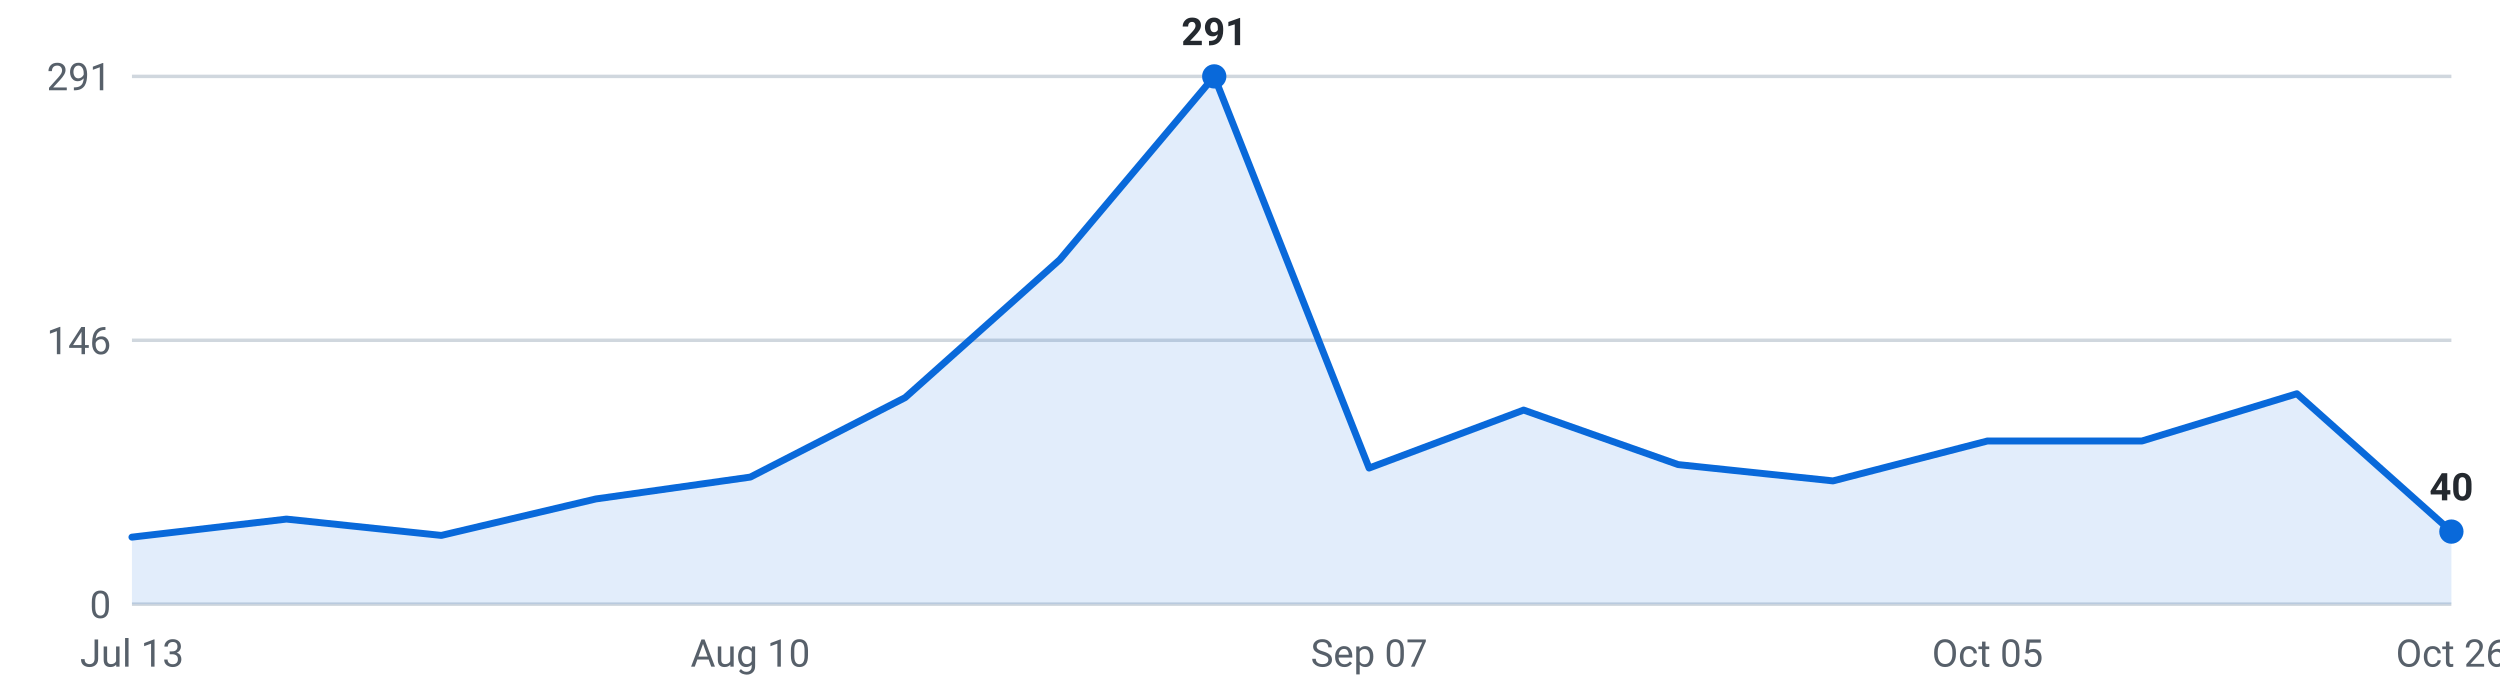
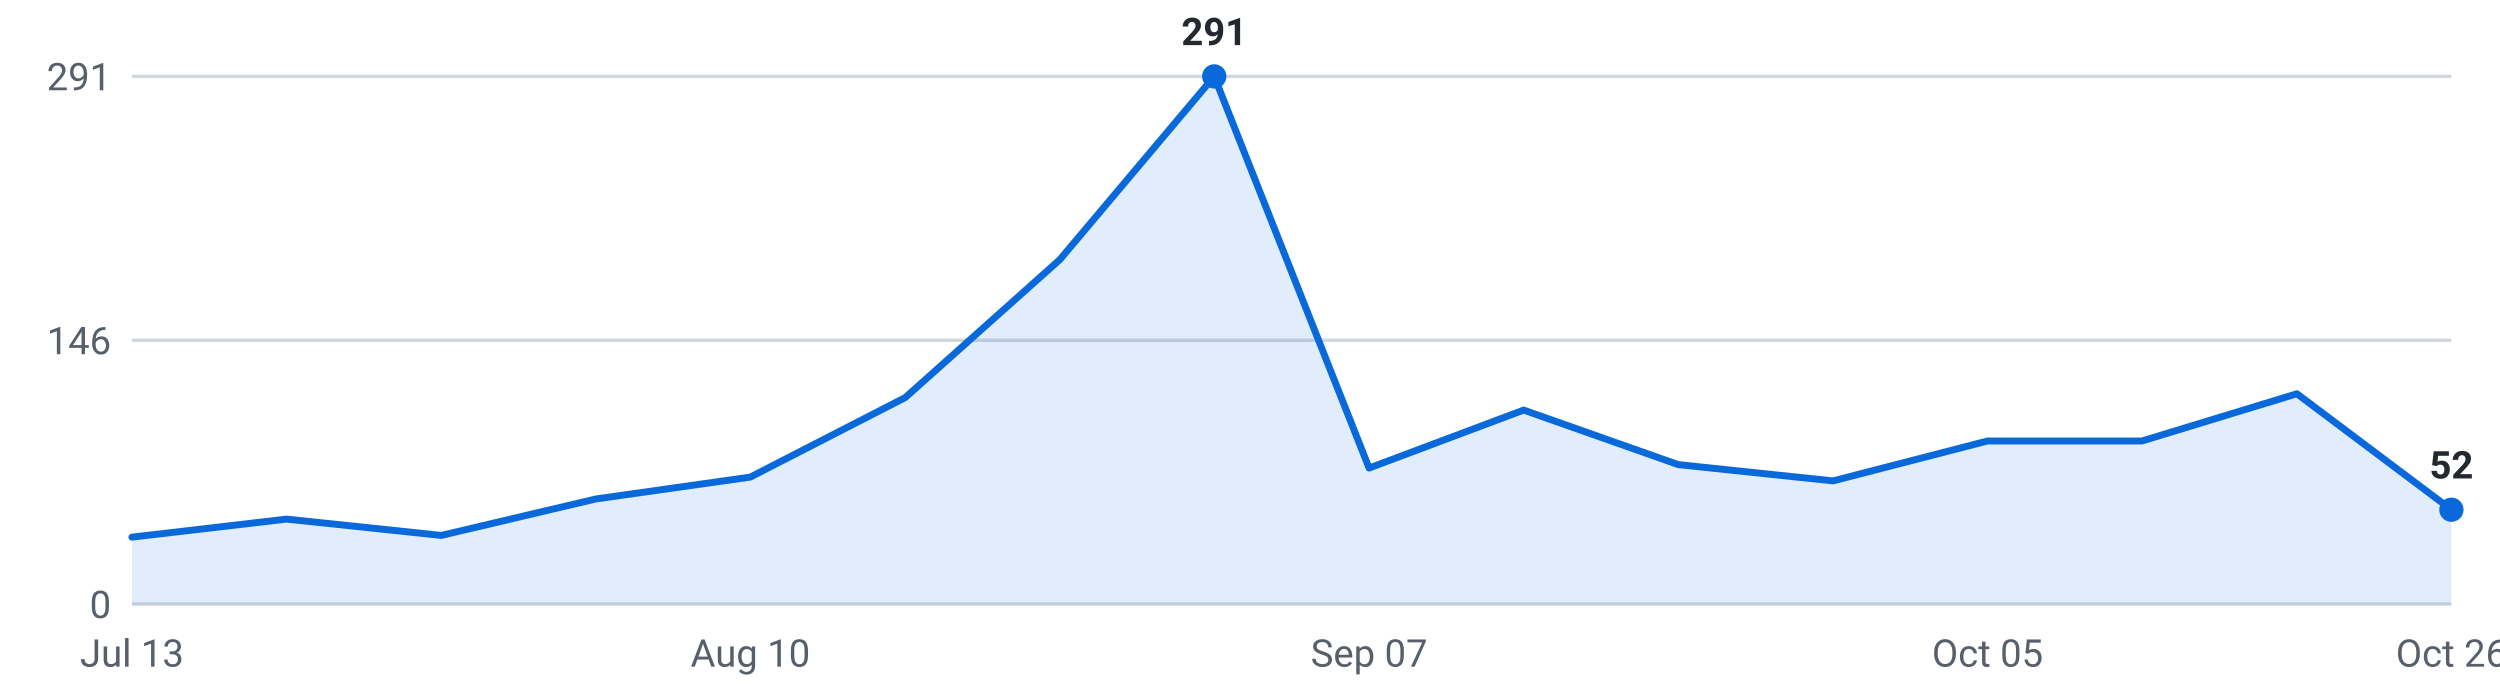
<svg xmlns="http://www.w3.org/2000/svg" viewBox="0 0 720 200" width="720" height="200" role="img" aria-label="Internships posted per week, last 16 weeks">
  <g font-family="-apple-system,Segoe UI,Roboto,sans-serif" font-size="11">
    <line x1="38" y1="174.0" x2="706" y2="174.0" stroke="#d0d7de" stroke-width="1" />
    <text x="32" y="178.0" text-anchor="end" fill="#57606a">0</text>
    <line x1="38" y1="98.0" x2="706" y2="98.0" stroke="#d0d7de" stroke-width="1" />
    <text x="32" y="102.0" text-anchor="end" fill="#57606a">146</text>
    <line x1="38" y1="22.0" x2="706" y2="22.0" stroke="#d0d7de" stroke-width="1" />
    <text x="32" y="26.0" text-anchor="end" fill="#57606a">291</text>
-     <path d="M38.0,174 L38.0,154.7 L82.5,149.5 L127.1,154.2 L171.6,143.7 L216.1,137.4 L260.7,114.5 L305.2,74.8 L349.7,22.0 L394.3,134.8 L438.8,118.1 L483.3,133.8 L527.9,138.5 L572.4,127.0 L616.9,127.0 L661.5,113.4 L706.0,153.1 L706.0,174 Z" fill="#0969da" fill-opacity="0.12" />
-     <polyline points="38.0,154.7 82.5,149.5 127.1,154.2 171.6,143.7 216.1,137.4 260.7,114.5 305.2,74.8 349.7,22.0 394.3,134.8 438.8,118.1 483.3,133.8 527.9,138.5 572.4,127.0 616.9,127.0 661.5,113.4 706.0,153.1" fill="none" stroke="#0969da" stroke-width="2" stroke-linejoin="round" stroke-linecap="round" />
-     <circle cx="706.0" cy="153.1" r="3.5" fill="#0969da" />
-     <text x="706.0" y="144.1" text-anchor="middle" fill="#24292f" font-weight="600">40</text>
+     <path d="M38.0,174 L38.0,154.7 L82.5,149.5 L127.1,154.2 L171.6,143.7 L216.1,137.4 L260.7,114.5 L305.2,74.8 L349.7,22.0 L394.3,134.8 L438.8,118.1 L483.3,133.8 L527.9,138.5 L572.4,127.0 L616.9,127.0 L661.5,113.4 L706.0,146.8 L706.0,174 Z" fill="#0969da" fill-opacity="0.12" />
+     <polyline points="38.0,154.7 82.5,149.5 127.1,154.2 171.6,143.7 216.1,137.4 260.7,114.5 305.2,74.8 349.7,22.0 394.3,134.8 438.8,118.1 483.3,133.8 527.9,138.5 572.4,127.0 616.9,127.0 661.5,113.4 706.0,146.8" fill="none" stroke="#0969da" stroke-width="2" stroke-linejoin="round" stroke-linecap="round" />
+     <circle cx="706.0" cy="146.8" r="3.5" fill="#0969da" />
+     <text x="706.0" y="137.8" text-anchor="middle" fill="#24292f" font-weight="600">52</text>
    <circle cx="349.7" cy="22.0" r="3.5" fill="#0969da" />
    <text x="349.7" y="13.0" text-anchor="middle" fill="#24292f" font-weight="600">291</text>
    <text x="38.0" y="192" text-anchor="middle" fill="#57606a">Jul 13</text>
    <text x="216.1" y="192" text-anchor="middle" fill="#57606a">Aug 10</text>
    <text x="394.3" y="192" text-anchor="middle" fill="#57606a">Sep 07</text>
    <text x="572.4" y="192" text-anchor="middle" fill="#57606a">Oct 05</text>
    <text x="706.0" y="192" text-anchor="middle" fill="#57606a">Oct 26</text>
  </g>
</svg>
